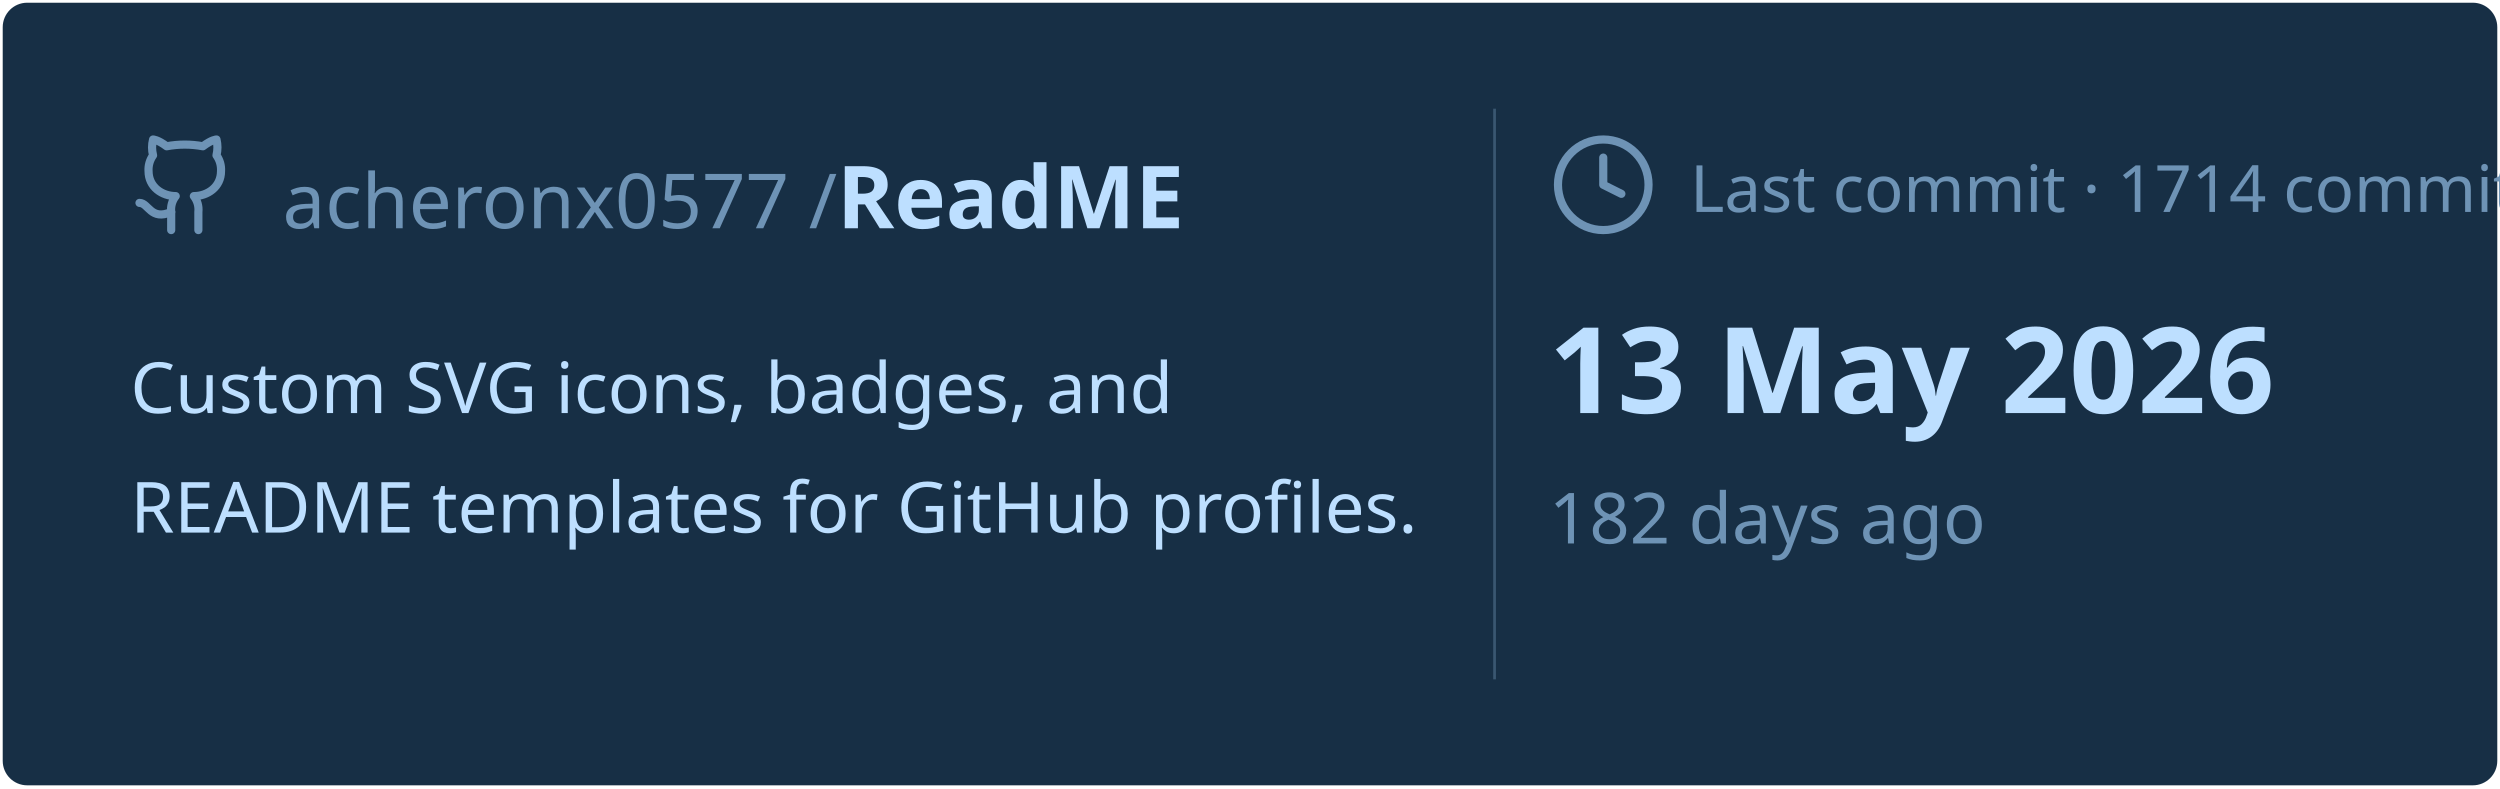
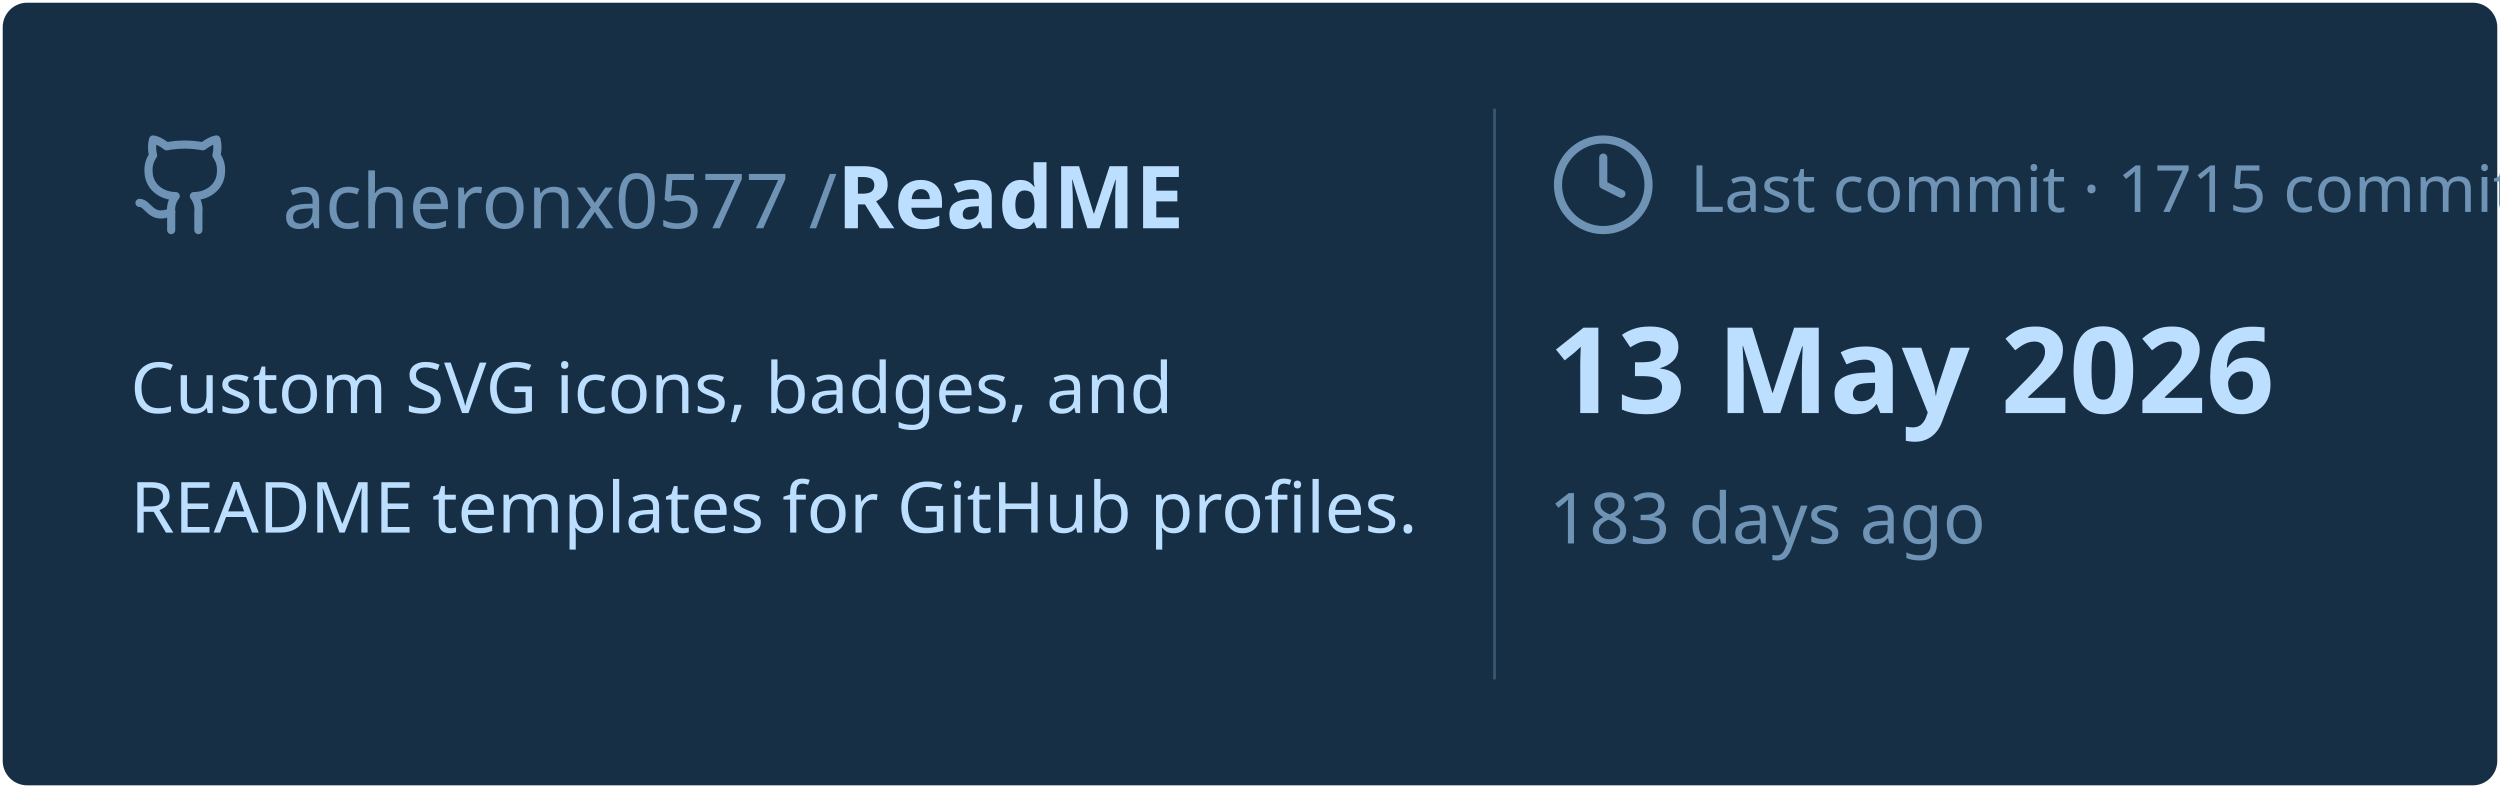
<svg xmlns="http://www.w3.org/2000/svg" viewBox="0 0 460 145" width="460px" height="145px">
  <rect stroke="#000000" stroke-opacity="0" fill="#172F45" rx="4.5" x="0.5" y="0.5" width="459" height="144" />
  <g transform="translate(24, 42)">
    <svg x="0" y="-18" width="20" height="20" viewBox="0 0 24 24" fill="none" stroke="#6E93B5" stroke-width="1.8" stroke-linecap="round" stroke-linejoin="round">
      <path d="M15 22v-4a4.8 4.8 0 0 0-1-3.5c3 0 6-2 6-5.5.08-1.25-.27-2.48-1-3.5.28-1.15.28-2.35 0-3.5 0 0-1 0-3 1.5-2.64-.5-5.36-.5-8 0C6 2 5 2 5 2c-.3 1.15-.3 2.35 0 3.5A5.403 5.403 0 0 0 4 9c0 3.5 3 5.5 6 5.5-.39.49-.68 1.05-.85 1.65-.17.6-.22 1.23-.15 1.85v4" />
      <path d="M9 18c-4.51 2-5-2-7-2" />
    </svg>
    <text x="28" y="0" font-family="&quot;Segoe UI&quot;, Ubuntu, sans-serif" font-size="14" font-weight="400" fill="#6E93B5">acheronx0577 /</text>
    <text x="130" y="0" font-family="&quot;Segoe UI&quot;, Ubuntu, sans-serif" font-size="16" font-weight="700" fill="#BDDFFF">ReadME</text>
  </g>
  <text x="24" y="76" font-family="&quot;Segoe UI&quot;, Ubuntu, sans-serif" font-size="13" font-weight="400" fill="#BDDFFF">Custom SVG icons, badges, and</text>
  <text x="24" y="98" font-family="&quot;Segoe UI&quot;, Ubuntu, sans-serif" font-size="13" font-weight="400" fill="#BDDFFF">README templates for GitHub profiles.</text>
  <line x1="275" y1="20" x2="275" y2="125" stroke="#6E93B5" stroke-width="0.5" stroke-opacity="0.4" />
  <svg x="285" y="24" width="20" height="20" viewBox="0 0 24 24" fill="none" stroke="#6E93B5" stroke-width="1.8" stroke-linecap="round" stroke-linejoin="round">
    <circle cx="12" cy="12" r="10" />
    <polyline points="12 6 12 12 16 14" />
  </svg>
-   <text x="311" y="39" font-family="&quot;Segoe UI&quot;, Ubuntu, sans-serif" font-size="12" font-weight="400" fill="#6E93B5">Last commit · 1714 commits</text>
+   <text x="311" y="39" font-family="&quot;Segoe UI&quot;, Ubuntu, sans-serif" font-size="12" font-weight="400" fill="#6E93B5">Last commit · 1715 commits</text>
  <text x="285" y="76" font-family="&quot;Segoe UI&quot;, Ubuntu, sans-serif" font-size="22" font-weight="700" fill="#BDDFFF">13 May 2026</text>
-   <text x="285" y="100" font-family="&quot;Segoe UI&quot;, Ubuntu, sans-serif" font-size="13" font-weight="400" fill="#6E93B5">182 days ago</text>
+   <text x="285" y="100" font-family="&quot;Segoe UI&quot;, Ubuntu, sans-serif" font-size="13" font-weight="400" fill="#6E93B5">183 days ago</text>
</svg>
